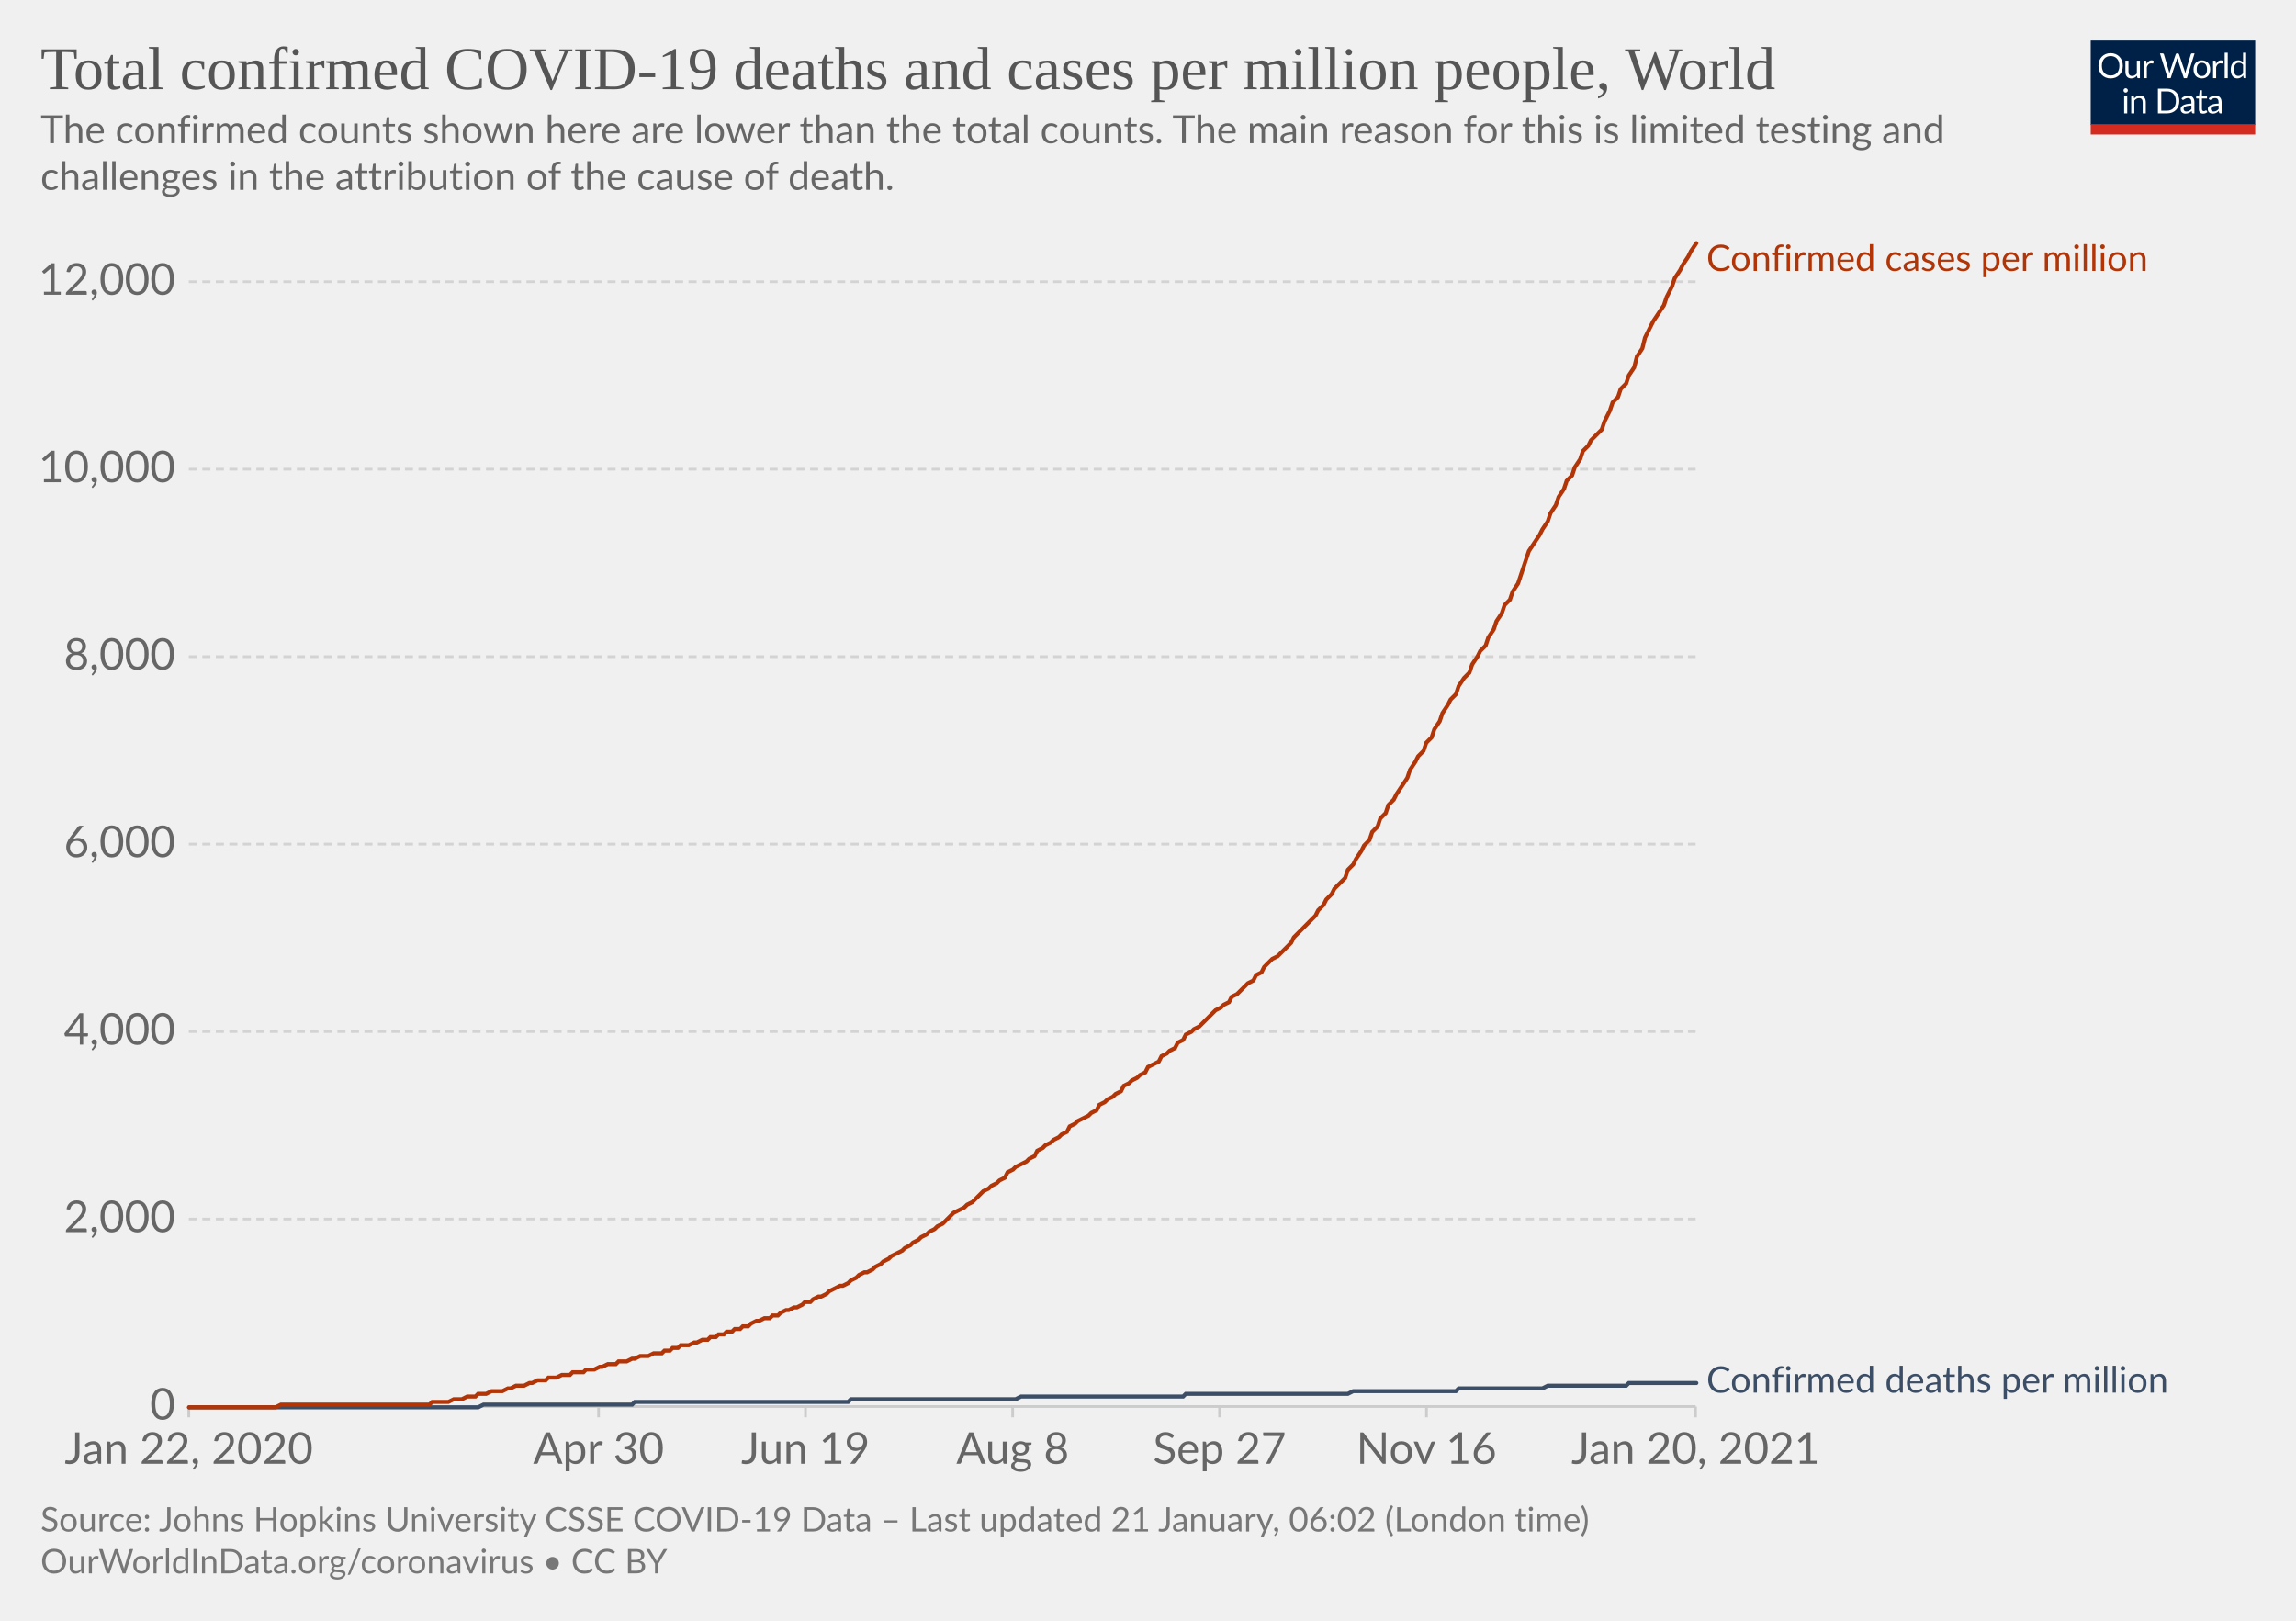
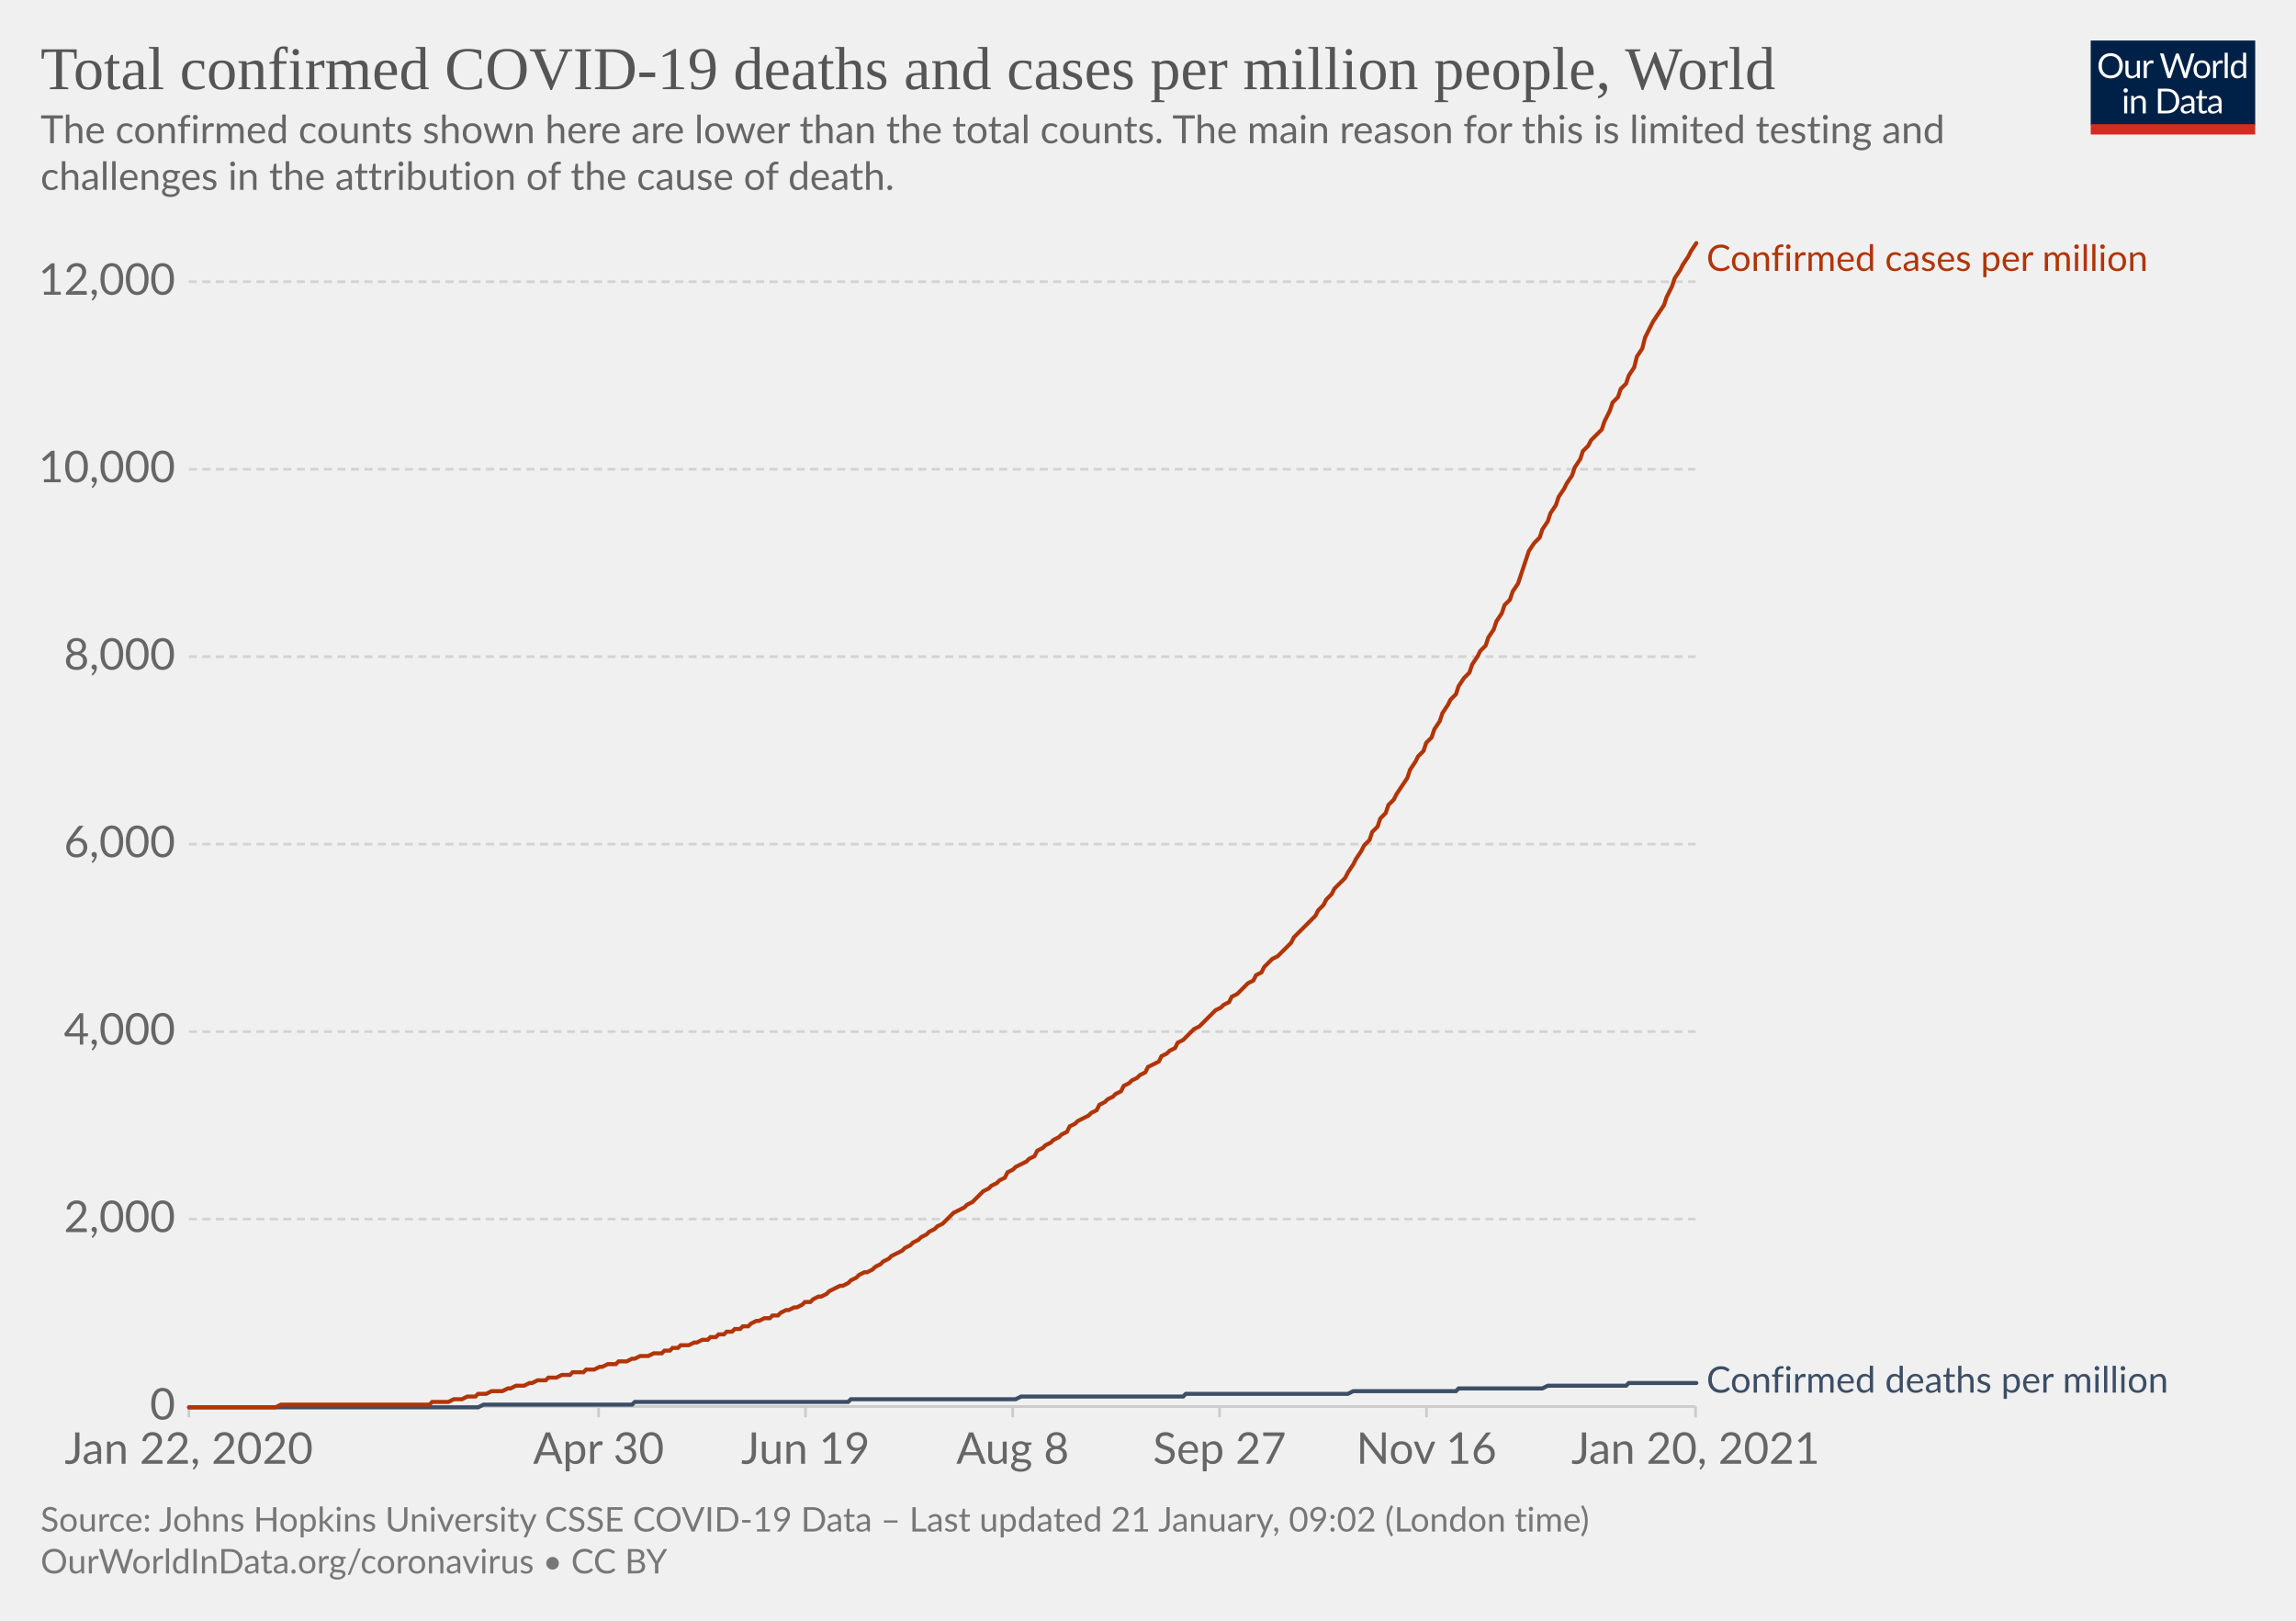
<svg xmlns="http://www.w3.org/2000/svg" version="1.1" style="background-color:#fff;-webkit-font-smoothing:antialiased" width="850" height="600" viewBox="0 0 850 600" font-family="Lato,'Helvetica Neue',Helvetica,Arial,sans-serif" font-size="18" text-rendering="optimizeLegibility">
  <g class="HeaderView">
    <g transform="matrix(.29 0 0 .29 774 15)">
      <svg width="210" height="120" viewBox="0 0 210 120" fill="none">
        <g clip-path="url(#clip0)">
          <path d="M0 0h210v107.89H0V0z" fill="#002147" />
          <path d="M40.98 32.25c0 2.36-.38 4.53-1.12 6.51a14.26 14.26 0 01-8.1 8.4c-1.9.78-4.02 1.17-6.34 1.17a16.6 16.6 0 01-6.33-1.17 14.31 14.31 0 01-8.08-8.4 18.29 18.29 0 01-1.12-6.51c0-2.36.38-4.53 1.12-6.5.75-1.97 1.8-3.67 3.17-5.1a14.32 14.32 0 014.9-3.34c1.92-.8 4.03-1.19 6.34-1.19 2.32 0 4.43.4 6.34 1.19 1.92.8 3.56 1.9 4.93 3.34a14.87 14.87 0 013.17 5.1 18.1 18.1 0 011.12 6.5zm-4.38 0c0-1.94-.26-3.68-.8-5.22a10.91 10.91 0 00-2.24-3.89 9.68 9.68 0 00-3.52-2.46 11.95 11.95 0 00-4.62-.86c-1.68 0-3.21.28-4.6.86a9.88 9.88 0 00-3.54 2.46 10.91 10.91 0 00-2.24 3.9c-.53 1.53-.8 3.27-.8 5.2 0 1.94.27 3.68.8 5.22a11.17 11.17 0 002.24 3.9 10.01 10.01 0 003.55 2.44c1.38.56 2.9.83 4.6.83s3.24-.27 4.61-.83a9.8 9.8 0 003.52-2.44 11.17 11.17 0 002.25-3.9c.53-1.54.8-3.28.8-5.21zm26.22-6.54V48H60.5c-.56 0-.9-.27-1.05-.81l-.31-2.4a12.45 12.45 0 01-3.26 2.6c-1.2.64-2.58.96-4.13.96-1.22 0-2.3-.2-3.24-.6a6.52 6.52 0 01-2.33-1.7 7.37 7.37 0 01-1.43-2.67c-.3-1.04-.46-2.2-.46-3.45V25.7h3.91v14.22c0 1.68.38 2.99 1.15 3.91.77.93 1.96 1.39 3.54 1.39 1.16 0 2.24-.27 3.23-.82a10.42 10.42 0 002.8-2.28V25.7h3.91zm8.61 4.47a9.94 9.94 0 012.6-3.56 5.64 5.64 0 013.76-1.3c.47 0 .92.05 1.34.15.44.1.83.27 1.17.49l-.3 2.92c-.09.37-.3.55-.66.55-.2 0-.5-.04-.9-.13a6.21 6.21 0 00-3.24.18 4.23 4.23 0 00-1.47.92c-.42.4-.81.9-1.17 1.5-.33.58-.64 1.26-.92 2.02V48H67.7V25.71h2.25c.42 0 .72.08.88.25.16.16.27.44.33.83l.26 3.39zm61.16-13.7L122.75 48h-3.82l-7.99-24.05a21.95 21.95 0 01-.42-1.58 38.36 38.36 0 01-.44 1.58L102.05 48h-3.83L88.4 16.47h3.54c.38 0 .7.1.95.29.26.2.43.43.5.73l6.52 21.9.28 1.28.29 1.46.3-1.46.38-1.27 7.41-21.91c.1-.25.26-.48.51-.69.27-.22.58-.33.95-.33h1.23c.38 0 .69.1.92.29a1.77 1.77 0 01.53.73l7.4 21.9a28.4 28.4 0 01.68 2.62 29.52 29.52 0 01.52-2.61l6.54-21.91a1.31 1.31 0 01.48-.7c.27-.21.58-.32.95-.32h3.32zm9.35 8.88c1.63 0 3.1.27 4.4.82a9.43 9.43 0 015.46 5.94c.5 1.4.74 2.98.74 4.73 0 1.76-.25 3.34-.74 4.75a9.43 9.43 0 01-5.46 5.92c-1.3.52-2.77.79-4.4.79-1.64 0-3.12-.27-4.44-.8a9.42 9.42 0 01-3.35-2.3c-.92-1-1.63-2.2-2.13-3.61-.49-1.41-.73-3-.73-4.75s.24-3.33.73-4.73c.5-1.43 1.2-2.64 2.13-3.63a9.4 9.4 0 013.35-2.31c1.32-.55 2.8-.82 4.44-.82zm0 19.89c2.2 0 3.84-.73 4.93-2.2 1.08-1.48 1.63-3.54 1.63-6.18 0-2.66-.55-4.72-1.63-6.2-1.09-1.49-2.73-2.23-4.93-2.23-1.12 0-2.09.2-2.93.57a5.71 5.71 0 00-2.06 1.65 7.5 7.5 0 00-1.24 2.67c-.26 1.04-.4 2.22-.4 3.54 0 2.64.55 4.7 1.64 6.18 1.1 1.47 2.76 2.2 4.99 2.2zm17.97-15.07a9.94 9.94 0 012.6-3.56 5.64 5.64 0 013.76-1.3c.47 0 .91.05 1.34.15.44.1.83.27 1.16.49l-.28 2.92c-.09.37-.31.55-.66.55-.2 0-.5-.04-.9-.13a6.2 6.2 0 00-3.24.18 4.23 4.23 0 00-1.47.92c-.43.4-.82.9-1.17 1.5a13.1 13.1 0 00-.92 2.02V48h-3.94V25.71h2.24c.43 0 .72.08.88.25.17.16.28.44.33.83l.27 3.39zm15.04-14.59V48h-3.92V15.6h3.92zm19.55 15.43a6.22 6.22 0 00-2.38-2.05 6.7 6.7 0 00-2.86-.6c-2.07 0-3.66.75-4.77 2.23-1.12 1.48-1.68 3.6-1.68 6.33 0 1.46.13 2.7.38 3.74a7.29 7.29 0 001.1 2.56 4.35 4.35 0 001.78 1.45c.7.3 1.5.46 2.4.46 1.29 0 2.41-.3 3.36-.88a9.6 9.6 0 002.67-2.49V31.02zm3.91-15.43V48h-2.33c-.56 0-.9-.27-1.06-.81l-.35-2.71a12.13 12.13 0 01-3.25 2.77 8.28 8.28 0 01-4.23 1.06 7.31 7.31 0 01-6.14-2.9c-.73-.96-1.3-2.15-1.69-3.57a18.35 18.35 0 01.07-9.48 11.29 11.29 0 011.89-3.7 8.7 8.7 0 017.06-3.34 7.96 7.96 0 016.12 2.62V15.59h3.91zM46.61 70.71V93H42.7V70.71h3.91zm.84-7c0 .39-.08.75-.24 1.09a2.81 2.81 0 01-1.52 1.47 2.67 2.67 0 01-2.16 0 2.9 2.9 0 01-1.45-1.47 2.67 2.67 0 010-2.16c.15-.35.35-.65.6-.9.25-.27.53-.47.85-.62a2.67 2.67 0 012.16 0c.35.15.65.35.9.62.27.25.47.55.62.9.16.34.24.7.24 1.08zm7.97 10.24c.49-.54 1-1.04 1.54-1.48a9.85 9.85 0 013.66-1.84 8.96 8.96 0 015.43.35c.94.4 1.72.97 2.33 1.71a7.36 7.36 0 011.43 2.67c.32 1.04.49 2.19.49 3.45V93h-3.94V78.81c0-1.69-.4-3-1.17-3.92-.76-.93-1.93-1.4-3.5-1.4a6.6 6.6 0 00-3.25.83c-1 .56-1.92 1.31-2.77 2.27V93h-3.94V70.71h2.35c.56 0 .9.28 1.04.82l.3 2.42zm57.7 3.3c0 2.36-.37 4.5-1.11 6.44a14.3 14.3 0 01-3.17 4.98 14.1 14.1 0 01-4.93 3.2c-1.9.76-4.02 1.13-6.33 1.13H85.8V61.47h11.77c2.31 0 4.42.39 6.33 1.15a13.8 13.8 0 018.1 8.18 17.75 17.75 0 011.12 6.45zm-4.37 0c0-1.94-.26-3.67-.8-5.2a10.94 10.94 0 00-2.23-3.87 9.57 9.57 0 00-3.53-2.42 12.23 12.23 0 00-4.61-.83h-7.5v24.62h7.5c1.7 0 3.24-.28 4.61-.84a9.7 9.7 0 003.53-2.4 10.94 10.94 0 002.24-3.87c.53-1.53.8-3.26.8-5.2zm19.8 5.72c-1.8.06-3.34.2-4.62.44-1.26.22-2.3.51-3.1.88-.8.36-1.37.8-1.74 1.3-.35.5-.53 1.05-.53 1.67 0 .58.1 1.1.3 1.52a3 3 0 00.76 1.05c.34.27.73.46 1.17.6a6.13 6.13 0 001.45.17 7.28 7.28 0 003.5-.81 11.95 11.95 0 002.82-2.2v-4.62zm-12.65-9.11a12.73 12.73 0 013.98-2.66c1.43-.59 3-.88 4.73-.88 1.25 0 2.36.2 3.33.61a6.81 6.81 0 013.94 4.38c.33 1.04.5 2.19.5 3.43V93h-1.74a1.8 1.8 0 01-.88-.18c-.2-.13-.36-.38-.48-.74l-.44-2.12-1.72 1.46a9.48 9.48 0 01-3.74 1.7c-.69.15-1.46.23-2.3.23-.87 0-1.69-.12-2.45-.35a5.34 5.34 0 01-3.34-2.93 6.64 6.64 0 01-.49-2.64c0-.88.25-1.72.73-2.53a6.33 6.33 0 012.35-2.17c1.09-.63 2.5-1.15 4.25-1.54 1.75-.41 3.89-.65 6.42-.7v-1.75c0-1.73-.37-3.03-1.12-3.91-.75-.9-1.84-1.34-3.28-1.34-.97 0-1.78.12-2.44.37-.64.23-1.2.5-1.7.81l-1.23.82c-.33.23-.67.35-1 .35-.27 0-.5-.07-.69-.2a2.1 2.1 0 01-.48-.53l-.7-1.25zm27.67 19.5c-1.76 0-3.12-.5-4.07-1.48-.94-.98-1.41-2.4-1.41-4.25V74h-2.68a.9.9 0 01-.6-.2c-.16-.14-.24-.36-.24-.66v-1.56l3.65-.46.9-6.89a.9.9 0 01.29-.52.88.88 0 01.62-.22H142v7.67h6.44V74H142v13.38c0 .94.22 1.63.68 2.09.45.45 1.04.68 1.76.68a3.21 3.21 0 001.85-.53l.55-.35c.16-.12.3-.18.41-.18.2 0 .4.13.55.38l1.15 1.87a7.45 7.45 0 01-2.44 1.5 8.53 8.53 0 01-2.95.52zm19.68-10.4c-1.8.07-3.34.21-4.62.45-1.26.22-2.3.51-3.1.88-.8.36-1.37.8-1.74 1.3-.35.5-.53 1.05-.53 1.67 0 .58.1 1.1.3 1.52a2.9 2.9 0 00.76 1.05c.34.27.73.46 1.17.6a6.13 6.13 0 001.45.17 7.3 7.3 0 003.5-.81 12.04 12.04 0 002.82-2.2v-4.62zm-12.65-9.1a12.72 12.72 0 013.99-2.66c1.42-.59 3-.88 4.72-.88 1.25 0 2.36.2 3.33.61a6.81 6.81 0 013.94 4.38c.33 1.04.5 2.19.5 3.43V93h-1.74a1.8 1.8 0 01-.88-.18c-.2-.13-.36-.38-.48-.74l-.44-2.12-1.72 1.46a9.48 9.48 0 01-3.74 1.7c-.69.15-1.46.23-2.3.23-.87 0-1.69-.12-2.45-.35a5.33 5.33 0 01-3.34-2.93 6.62 6.62 0 01-.49-2.64c0-.88.25-1.72.73-2.53a6.33 6.33 0 012.35-2.17c1.09-.63 2.5-1.15 4.25-1.54a31.2 31.2 0 016.42-.7v-1.75c0-1.73-.37-3.03-1.12-3.91-.75-.9-1.84-1.34-3.28-1.34-.97 0-1.78.12-2.44.37-.64.23-1.2.5-1.7.81l-1.22.82c-.34.23-.68.35-1.02.35-.26 0-.49-.07-.68-.2a1.88 1.88 0 01-.48-.53l-.7-1.25zM40.98 32.25c0 2.36-.38 4.53-1.12 6.51a14.26 14.26 0 01-8.1 8.4c-1.9.78-4.02 1.17-6.34 1.17a16.6 16.6 0 01-6.33-1.17 14.31 14.31 0 01-8.08-8.4 18.29 18.29 0 01-1.12-6.51c0-2.36.38-4.53 1.12-6.5.75-1.97 1.8-3.67 3.17-5.1a14.32 14.32 0 014.9-3.34c1.92-.8 4.03-1.19 6.34-1.19 2.32 0 4.43.4 6.34 1.19 1.92.8 3.56 1.9 4.93 3.34a14.87 14.87 0 013.17 5.1 18.1 18.1 0 011.12 6.5zm-4.38 0c0-1.94-.26-3.68-.8-5.22a10.91 10.91 0 00-2.24-3.89 9.68 9.68 0 00-3.52-2.46 11.95 11.95 0 00-4.62-.86c-1.68 0-3.21.28-4.6.86a9.88 9.88 0 00-3.54 2.46 10.91 10.91 0 00-2.24 3.9c-.53 1.53-.8 3.27-.8 5.2 0 1.94.27 3.68.8 5.22a11.17 11.17 0 002.24 3.9 10.01 10.01 0 003.55 2.44c1.38.56 2.9.83 4.6.83s3.24-.27 4.61-.83a9.8 9.8 0 003.52-2.44 11.17 11.17 0 002.25-3.9c.53-1.54.8-3.28.8-5.21zm26.22-6.54V48H60.5c-.56 0-.9-.27-1.05-.81l-.31-2.4a12.45 12.45 0 01-3.26 2.6c-1.2.64-2.58.96-4.13.96-1.22 0-2.3-.2-3.24-.6a6.52 6.52 0 01-2.33-1.7 7.37 7.37 0 01-1.43-2.67c-.3-1.04-.46-2.2-.46-3.45V25.7h3.91v14.22c0 1.68.38 2.99 1.15 3.91.77.93 1.96 1.39 3.54 1.39 1.16 0 2.24-.27 3.23-.82a10.42 10.42 0 002.8-2.28V25.7h3.91zm8.61 4.47a9.94 9.94 0 012.6-3.56 5.64 5.64 0 013.76-1.3c.47 0 .92.05 1.34.15.44.1.83.27 1.17.49l-.3 2.92c-.09.37-.3.55-.66.55-.2 0-.5-.04-.9-.13a6.21 6.21 0 00-3.24.18 4.23 4.23 0 00-1.47.92c-.42.4-.81.9-1.17 1.5-.33.58-.64 1.26-.92 2.02V48H67.7V25.71h2.25c.42 0 .72.08.88.25.16.16.27.44.33.83l.26 3.39zm61.16-13.7L122.75 48h-3.82l-7.99-24.05a21.95 21.95 0 01-.42-1.58 38.36 38.36 0 01-.44 1.58L102.05 48h-3.83L88.4 16.47h3.54c.38 0 .7.1.95.29.26.2.43.43.5.73l6.52 21.9.28 1.28.29 1.46.3-1.46.38-1.27 7.41-21.91c.1-.25.26-.48.51-.69.27-.22.58-.33.95-.33h1.23c.38 0 .69.1.92.29a1.77 1.77 0 01.53.73l7.4 21.9a28.4 28.4 0 01.68 2.62 29.52 29.52 0 01.52-2.61l6.54-21.91a1.31 1.31 0 01.48-.7c.27-.21.58-.32.95-.32h3.32zm9.35 8.88c1.63 0 3.1.27 4.4.82a9.43 9.43 0 015.46 5.94c.5 1.4.74 2.98.74 4.73 0 1.76-.25 3.34-.74 4.75a9.43 9.43 0 01-5.46 5.92c-1.3.52-2.77.79-4.4.79-1.64 0-3.12-.27-4.44-.8a9.42 9.42 0 01-3.35-2.3c-.92-1-1.63-2.2-2.13-3.61-.49-1.41-.73-3-.73-4.75s.24-3.33.73-4.73c.5-1.43 1.2-2.64 2.13-3.63a9.4 9.4 0 013.35-2.31c1.32-.55 2.8-.82 4.44-.82zm0 19.89c2.2 0 3.84-.73 4.93-2.2 1.08-1.48 1.63-3.54 1.63-6.18 0-2.66-.55-4.72-1.63-6.2-1.09-1.49-2.73-2.23-4.93-2.23-1.12 0-2.09.2-2.93.57a5.71 5.71 0 00-2.06 1.65 7.5 7.5 0 00-1.24 2.67c-.26 1.04-.4 2.22-.4 3.54 0 2.64.55 4.7 1.64 6.18 1.1 1.47 2.76 2.2 4.99 2.2zm17.97-15.07a9.94 9.94 0 012.6-3.56 5.64 5.64 0 013.76-1.3c.47 0 .91.05 1.34.15.44.1.83.27 1.16.49l-.28 2.92c-.09.37-.31.55-.66.55-.2 0-.5-.04-.9-.13a6.2 6.2 0 00-3.24.18 4.23 4.23 0 00-1.47.92c-.43.4-.82.9-1.17 1.5a13.1 13.1 0 00-.92 2.02V48h-3.94V25.71h2.24c.43 0 .72.08.88.25.17.16.28.44.33.83l.27 3.39zm15.04-14.59V48h-3.92V15.6h3.92zm19.55 15.43a6.22 6.22 0 00-2.38-2.05 6.7 6.7 0 00-2.86-.6c-2.07 0-3.66.75-4.77 2.23-1.12 1.48-1.68 3.6-1.68 6.33 0 1.46.13 2.7.38 3.74a7.29 7.29 0 001.1 2.56 4.35 4.35 0 001.78 1.45c.7.3 1.5.46 2.4.46 1.29 0 2.41-.3 3.36-.88a9.6 9.6 0 002.67-2.49V31.02zm3.91-15.43V48h-2.33c-.56 0-.9-.27-1.06-.81l-.35-2.71a12.13 12.13 0 01-3.25 2.77 8.28 8.28 0 01-4.23 1.06 7.31 7.31 0 01-6.14-2.9c-.73-.96-1.3-2.15-1.69-3.57a18.35 18.35 0 01.07-9.48 11.29 11.29 0 011.89-3.7 8.7 8.7 0 017.06-3.34 7.96 7.96 0 016.12 2.62V15.59h3.91zM46.61 70.71V93H42.7V70.71h3.91zm.84-7c0 .39-.08.75-.24 1.09a2.81 2.81 0 01-1.52 1.47 2.67 2.67 0 01-2.16 0 2.9 2.9 0 01-1.45-1.47 2.67 2.67 0 010-2.16c.15-.35.35-.65.6-.9.25-.27.53-.47.85-.62a2.67 2.67 0 012.16 0c.35.15.65.35.9.62.27.25.47.55.62.9.16.34.24.7.24 1.08zm7.97 10.24c.49-.54 1-1.04 1.54-1.48a9.85 9.85 0 013.66-1.84 8.96 8.96 0 015.43.35c.94.4 1.72.97 2.33 1.71a7.36 7.36 0 011.43 2.67c.32 1.04.49 2.19.49 3.45V93h-3.94V78.81c0-1.69-.4-3-1.17-3.92-.76-.93-1.93-1.4-3.5-1.4a6.6 6.6 0 00-3.25.83c-1 .56-1.92 1.31-2.77 2.27V93h-3.94V70.71h2.35c.56 0 .9.28 1.04.82l.3 2.42zm57.7 3.3c0 2.36-.37 4.5-1.11 6.44a14.3 14.3 0 01-3.17 4.98 14.1 14.1 0 01-4.93 3.2c-1.9.76-4.02 1.13-6.33 1.13H85.8V61.47h11.77c2.31 0 4.42.39 6.33 1.15a13.8 13.8 0 018.1 8.18 17.75 17.75 0 011.12 6.45zm-4.37 0c0-1.94-.26-3.67-.8-5.2a10.94 10.94 0 00-2.23-3.87 9.57 9.57 0 00-3.53-2.42 12.23 12.23 0 00-4.61-.83h-7.5v24.62h7.5c1.7 0 3.24-.28 4.61-.84a9.7 9.7 0 003.53-2.4 10.94 10.94 0 002.24-3.87c.53-1.53.8-3.26.8-5.2zm19.8 5.72c-1.8.06-3.34.2-4.62.44-1.26.22-2.3.51-3.1.88-.8.36-1.37.8-1.74 1.3-.35.5-.53 1.05-.53 1.67 0 .58.1 1.1.3 1.52a3 3 0 00.76 1.05c.34.27.73.46 1.17.6a6.13 6.13 0 001.45.17 7.28 7.28 0 003.5-.81 11.95 11.95 0 002.82-2.2v-4.62zm-12.65-9.11a12.73 12.73 0 013.98-2.66c1.43-.59 3-.88 4.73-.88 1.25 0 2.36.2 3.33.61a6.81 6.81 0 013.94 4.38c.33 1.04.5 2.19.5 3.43V93h-1.74a1.8 1.8 0 01-.88-.18c-.2-.13-.36-.38-.48-.74l-.44-2.12-1.72 1.46a9.48 9.48 0 01-3.74 1.7c-.69.15-1.46.23-2.3.23-.87 0-1.69-.12-2.45-.35a5.34 5.34 0 01-3.34-2.93 6.64 6.64 0 01-.49-2.64c0-.88.25-1.72.73-2.53a6.33 6.33 0 012.35-2.17c1.09-.63 2.5-1.15 4.25-1.54 1.75-.41 3.89-.65 6.42-.7v-1.75c0-1.73-.37-3.03-1.12-3.91-.75-.9-1.84-1.34-3.28-1.34-.97 0-1.78.12-2.44.37-.64.23-1.2.5-1.7.81l-1.23.82c-.33.23-.67.35-1 .35-.27 0-.5-.07-.69-.2a2.1 2.1 0 01-.48-.53l-.7-1.25zm27.67 19.5c-1.76 0-3.12-.5-4.07-1.48-.94-.98-1.41-2.4-1.41-4.25V74h-2.68a.9.9 0 01-.6-.2c-.16-.14-.24-.36-.24-.66v-1.56l3.65-.46.9-6.89a.9.9 0 01.29-.52.88.88 0 01.62-.22H142v7.67h6.44V74H142v13.38c0 .94.22 1.63.68 2.09.45.45 1.04.68 1.76.68a3.21 3.21 0 001.85-.53l.55-.35c.16-.12.3-.18.41-.18.2 0 .4.13.55.38l1.15 1.87a7.45 7.45 0 01-2.44 1.5 8.53 8.53 0 01-2.95.52zm19.68-10.4c-1.8.07-3.34.21-4.62.45-1.26.22-2.3.51-3.1.88-.8.36-1.37.8-1.74 1.3-.35.5-.53 1.05-.53 1.67 0 .58.1 1.1.3 1.52a2.9 2.9 0 00.76 1.05c.34.27.73.46 1.17.6a6.13 6.13 0 001.45.17 7.3 7.3 0 003.5-.81 12.04 12.04 0 002.82-2.2v-4.62zm-12.65-9.1a12.72 12.72 0 013.99-2.66c1.42-.59 3-.88 4.72-.88 1.25 0 2.36.2 3.33.61a6.81 6.81 0 013.94 4.38c.33 1.04.5 2.19.5 3.43V93h-1.74a1.8 1.8 0 01-.88-.18c-.2-.13-.36-.38-.48-.74l-.44-2.12-1.72 1.46a9.48 9.48 0 01-3.74 1.7c-.69.15-1.46.23-2.3.23-.87 0-1.69-.12-2.45-.35a5.33 5.33 0 01-3.34-2.93 6.62 6.62 0 01-.49-2.64c0-.88.25-1.72.73-2.53a6.33 6.33 0 012.35-2.17c1.09-.63 2.5-1.15 4.25-1.54a31.2 31.2 0 016.42-.7v-1.75c0-1.73-.37-3.03-1.12-3.91-.75-.9-1.84-1.34-3.28-1.34-.97 0-1.78.12-2.44.37-.64.23-1.2.5-1.7.81l-1.22.82c-.34.23-.68.35-1.02.35-.26 0-.49-.07-.68-.2a1.88 1.88 0 01-.48-.53l-.7-1.25zM40.98 32.25c0 2.36-.38 4.53-1.12 6.51a14.26 14.26 0 01-8.1 8.4c-1.9.78-4.02 1.17-6.34 1.17a16.6 16.6 0 01-6.33-1.17 14.31 14.31 0 01-8.08-8.4 18.29 18.29 0 01-1.12-6.51c0-2.36.38-4.53 1.12-6.5.75-1.97 1.8-3.67 3.17-5.1a14.32 14.32 0 014.9-3.34c1.92-.8 4.03-1.19 6.34-1.19 2.32 0 4.43.4 6.34 1.19 1.92.8 3.56 1.9 4.93 3.34a14.87 14.87 0 013.17 5.1 18.1 18.1 0 011.12 6.5zm-4.38 0c0-1.94-.26-3.68-.8-5.22a10.91 10.91 0 00-2.24-3.89 9.68 9.68 0 00-3.52-2.46 11.95 11.95 0 00-4.62-.86c-1.68 0-3.21.28-4.6.86a9.88 9.88 0 00-3.54 2.46 10.91 10.91 0 00-2.24 3.9c-.53 1.53-.8 3.27-.8 5.2 0 1.94.27 3.68.8 5.22a11.17 11.17 0 002.24 3.9 10.01 10.01 0 003.55 2.44c1.38.56 2.9.83 4.6.83s3.24-.27 4.61-.83a9.8 9.8 0 003.52-2.44 11.17 11.17 0 002.25-3.9c.53-1.54.8-3.28.8-5.21zm26.22-6.54V48H60.5c-.56 0-.9-.27-1.05-.81l-.31-2.4a12.45 12.45 0 01-3.26 2.6c-1.2.64-2.58.96-4.13.96-1.22 0-2.3-.2-3.24-.6a6.52 6.52 0 01-2.33-1.7 7.37 7.37 0 01-1.43-2.67c-.3-1.04-.46-2.2-.46-3.45V25.7h3.91v14.22c0 1.68.38 2.99 1.15 3.91.77.93 1.96 1.39 3.54 1.39 1.16 0 2.24-.27 3.23-.82a10.42 10.42 0 002.8-2.28V25.7h3.91zm8.61 4.47a9.94 9.94 0 012.6-3.56 5.64 5.64 0 013.76-1.3c.47 0 .92.05 1.34.15.44.1.83.27 1.17.49l-.3 2.92c-.09.37-.3.55-.66.55-.2 0-.5-.04-.9-.13a6.21 6.21 0 00-3.24.18 4.23 4.23 0 00-1.47.92c-.42.4-.81.9-1.17 1.5-.33.58-.64 1.26-.92 2.02V48H67.7V25.71h2.25c.42 0 .72.08.88.25.16.16.27.44.33.83l.26 3.39zm61.16-13.7L122.75 48h-3.82l-7.99-24.05a21.95 21.95 0 01-.42-1.58 38.36 38.36 0 01-.44 1.58L102.05 48h-3.83L88.4 16.47h3.54c.38 0 .7.1.95.29.26.2.43.43.5.73l6.52 21.9.28 1.28.29 1.46.3-1.46.38-1.27 7.41-21.91c.1-.25.26-.48.51-.69.27-.22.58-.33.95-.33h1.23c.38 0 .69.1.92.29a1.77 1.77 0 01.53.73l7.4 21.9a28.4 28.4 0 01.68 2.62 29.52 29.52 0 01.52-2.61l6.54-21.91a1.31 1.31 0 01.48-.7c.27-.21.58-.32.95-.32h3.32zm9.35 8.88c1.63 0 3.1.27 4.4.82a9.43 9.43 0 015.46 5.94c.5 1.4.74 2.98.74 4.73 0 1.76-.25 3.34-.74 4.75a9.43 9.43 0 01-5.46 5.92c-1.3.52-2.77.79-4.4.79-1.64 0-3.12-.27-4.44-.8a9.42 9.42 0 01-3.35-2.3c-.92-1-1.63-2.2-2.13-3.61-.49-1.41-.73-3-.73-4.75s.24-3.33.73-4.73c.5-1.43 1.2-2.64 2.13-3.63a9.4 9.4 0 013.35-2.31c1.32-.55 2.8-.82 4.44-.82zm0 19.89c2.2 0 3.84-.73 4.93-2.2 1.08-1.48 1.63-3.54 1.63-6.18 0-2.66-.55-4.72-1.63-6.2-1.09-1.49-2.73-2.23-4.93-2.23-1.12 0-2.09.2-2.93.57a5.71 5.71 0 00-2.06 1.65 7.5 7.5 0 00-1.24 2.67c-.26 1.04-.4 2.22-.4 3.54 0 2.64.55 4.7 1.64 6.18 1.1 1.47 2.76 2.2 4.99 2.2zm17.97-15.07a9.94 9.94 0 012.6-3.56 5.64 5.64 0 013.76-1.3c.47 0 .91.05 1.34.15.44.1.83.27 1.16.49l-.28 2.92c-.09.37-.31.55-.66.55-.2 0-.5-.04-.9-.13a6.2 6.2 0 00-3.24.18 4.23 4.23 0 00-1.47.92c-.43.4-.82.9-1.17 1.5a13.1 13.1 0 00-.92 2.02V48h-3.94V25.71h2.24c.43 0 .72.08.88.25.17.16.28.44.33.83l.27 3.39zm15.04-14.59V48h-3.92V15.6h3.92zm19.55 15.43a6.22 6.22 0 00-2.38-2.05 6.7 6.7 0 00-2.86-.6c-2.07 0-3.66.75-4.77 2.23-1.12 1.48-1.68 3.6-1.68 6.33 0 1.46.13 2.7.38 3.74a7.29 7.29 0 001.1 2.56 4.35 4.35 0 001.78 1.45c.7.3 1.5.46 2.4.46 1.29 0 2.41-.3 3.36-.88a9.6 9.6 0 002.67-2.49V31.02zm3.91-15.43V48h-2.33c-.56 0-.9-.27-1.06-.81l-.35-2.71a12.13 12.13 0 01-3.25 2.77 8.28 8.28 0 01-4.23 1.06 7.31 7.31 0 01-6.14-2.9c-.73-.96-1.3-2.15-1.69-3.57a18.35 18.35 0 01.07-9.48 11.29 11.29 0 011.89-3.7 8.7 8.7 0 017.06-3.34 7.96 7.96 0 016.12 2.62V15.59h3.91zM46.61 70.71V93H42.7V70.71h3.91zm.84-7c0 .39-.08.75-.24 1.09a2.81 2.81 0 01-1.52 1.47 2.67 2.67 0 01-2.16 0 2.9 2.9 0 01-1.45-1.47 2.67 2.67 0 010-2.16c.15-.35.35-.65.6-.9.25-.27.53-.47.85-.62a2.67 2.67 0 012.16 0c.35.15.65.35.9.62.27.25.47.55.62.9.16.34.24.7.24 1.08zm7.97 10.24c.49-.54 1-1.04 1.54-1.48a9.85 9.85 0 013.66-1.84 8.96 8.96 0 015.43.35c.94.4 1.72.97 2.33 1.71a7.36 7.36 0 011.43 2.67c.32 1.04.49 2.19.49 3.45V93h-3.94V78.81c0-1.69-.4-3-1.17-3.92-.76-.93-1.93-1.4-3.5-1.4a6.6 6.6 0 00-3.25.83c-1 .56-1.92 1.31-2.77 2.27V93h-3.94V70.71h2.35c.56 0 .9.28 1.04.82l.3 2.42zm57.7 3.3c0 2.36-.37 4.5-1.11 6.44a14.3 14.3 0 01-3.17 4.98 14.1 14.1 0 01-4.93 3.2c-1.9.76-4.02 1.13-6.33 1.13H85.8V61.47h11.77c2.31 0 4.42.39 6.33 1.15a13.8 13.8 0 018.1 8.18 17.75 17.75 0 011.12 6.45zm-4.37 0c0-1.94-.26-3.67-.8-5.2a10.94 10.94 0 00-2.23-3.87 9.57 9.57 0 00-3.53-2.42 12.23 12.23 0 00-4.61-.83h-7.5v24.62h7.5c1.7 0 3.24-.28 4.61-.84a9.7 9.7 0 003.53-2.4 10.94 10.94 0 002.24-3.87c.53-1.53.8-3.26.8-5.2zm19.8 5.72c-1.8.06-3.34.2-4.62.44-1.26.22-2.3.51-3.1.88-.8.36-1.37.8-1.74 1.3-.35.5-.53 1.05-.53 1.67 0 .58.1 1.1.3 1.52a3 3 0 00.76 1.05c.34.27.73.46 1.17.6a6.13 6.13 0 001.45.17 7.28 7.28 0 003.5-.81 11.95 11.95 0 002.82-2.2v-4.62zm-12.65-9.11a12.73 12.73 0 013.98-2.66c1.43-.59 3-.88 4.73-.88 1.25 0 2.36.2 3.33.61a6.81 6.81 0 013.94 4.38c.33 1.04.5 2.19.5 3.43V93h-1.74a1.8 1.8 0 01-.88-.18c-.2-.13-.36-.38-.48-.74l-.44-2.12-1.72 1.46a9.48 9.48 0 01-3.74 1.7c-.69.15-1.46.23-2.3.23-.87 0-1.69-.12-2.45-.35a5.34 5.34 0 01-3.34-2.93 6.64 6.64 0 01-.49-2.64c0-.88.25-1.72.73-2.53a6.33 6.33 0 012.35-2.17c1.09-.63 2.5-1.15 4.25-1.54 1.75-.41 3.89-.65 6.42-.7v-1.75c0-1.73-.37-3.03-1.12-3.91-.75-.9-1.84-1.34-3.28-1.34-.97 0-1.78.12-2.44.37-.64.23-1.2.5-1.7.81l-1.23.82c-.33.23-.67.35-1 .35-.27 0-.5-.07-.69-.2a2.1 2.1 0 01-.48-.53l-.7-1.25zm27.67 19.5c-1.76 0-3.12-.5-4.07-1.48-.94-.98-1.41-2.4-1.41-4.25V74h-2.68a.9.9 0 01-.6-.2c-.16-.14-.24-.36-.24-.66v-1.56l3.65-.46.9-6.89a.9.9 0 01.29-.52.88.88 0 01.62-.22H142v7.67h6.44V74H142v13.38c0 .94.22 1.63.68 2.09.45.45 1.04.68 1.76.68a3.21 3.21 0 001.85-.53l.55-.35c.16-.12.3-.18.41-.18.2 0 .4.13.55.38l1.15 1.87a7.45 7.45 0 01-2.44 1.5 8.53 8.53 0 01-2.95.52zm19.68-10.4c-1.8.07-3.34.21-4.62.45-1.26.22-2.3.51-3.1.88-.8.36-1.37.8-1.74 1.3-.35.5-.53 1.05-.53 1.67 0 .58.1 1.1.3 1.52a2.9 2.9 0 00.76 1.05c.34.27.73.46 1.17.6a6.13 6.13 0 001.45.17 7.3 7.3 0 003.5-.81 12.04 12.04 0 002.82-2.2v-4.62zm-12.65-9.1a12.72 12.72 0 013.99-2.66c1.42-.59 3-.88 4.72-.88 1.25 0 2.36.2 3.33.61a6.81 6.81 0 013.94 4.38c.33 1.04.5 2.19.5 3.43V93h-1.74a1.8 1.8 0 01-.88-.18c-.2-.13-.36-.38-.48-.74l-.44-2.12-1.72 1.46a9.48 9.48 0 01-3.74 1.7c-.69.15-1.46.23-2.3.23-.87 0-1.69-.12-2.45-.35a5.33 5.33 0 01-3.34-2.93 6.62 6.62 0 01-.49-2.64c0-.88.25-1.72.73-2.53a6.33 6.33 0 012.35-2.17c1.09-.63 2.5-1.15 4.25-1.54a31.2 31.2 0 016.42-.7v-1.75c0-1.73-.37-3.03-1.12-3.91-.75-.9-1.84-1.34-3.28-1.34-.97 0-1.78.12-2.44.37-.64.23-1.2.5-1.7.81l-1.22.82c-.34.23-.68.35-1.02.35-.26 0-.49-.07-.68-.2a1.88 1.88 0 01-.48-.53l-.7-1.25z" fill="#fff" />
          <path fill="#D42B21" d="M0 106.79h210V120H0z" />
        </g>
        <defs>
          <clipPath id="clip0">
            <path fill="#fff" d="M0 0h210v120H0z" />
          </clipPath>
        </defs>
      </svg>
    </g>
    <a href="https://ourworldindata.org/grapher/total-covid-cases-deaths-per-million?time=2019-12-31..latest" target="_blank" rel="noopener" font-family="&quot;Playfair Display&quot;,Georgia,&quot;Times New Roman&quot;,serif">
      <text font-size="22.5" x="15" y="33" fill="#555">
        <tspan x="15" y="33">Total confirmed COVID-19 deaths and cases per million people, World</tspan>
      </text>
    </a>
    <text font-size="14.4" x="15" y="53" fill="#666">
      <tspan x="15" y="53.02">The confirmed counts shown here are lower than the total counts. The main reason for this is limited testing and</tspan>
      <tspan x="15" y="70.3">challenges in the attribution of the cause of death.</tspan>
    </text>
  </g>
  <g class="LineChart">
    <defs>
      <clipPath id="a">
        <path d="M59.9 0h830v904.8h-830z" />
      </clipPath>
    </defs>
    <g class="DualAxisView">
      <g class="HorizontalAxis">
        <path stroke="#ccc" d="M69.9 520.7v4M221.6 520.7v4M298.2 520.7v4M374.9 520.7v4M451.5 520.7v4M528.1 520.7v4M627.7 520.7v4" />
        <text x="69.9" y="541.9" fill="#666" text-anchor="middle" font-size="16.2">Jan 22, 2020</text>
        <text x="221.6" y="541.9" fill="#666" text-anchor="middle" font-size="16.2">Apr 30</text>
        <text x="298.2" y="541.9" fill="#666" text-anchor="middle" font-size="16.2">Jun 19</text>
        <text x="374.9" y="541.9" fill="#666" text-anchor="middle" font-size="16.2">Aug 8</text>
        <text x="451.5" y="541.9" fill="#666" text-anchor="middle" font-size="16.2">Sep 27</text>
        <text x="528.1" y="541.9" fill="#666" text-anchor="middle" font-size="16.2">Nov 16</text>
        <text x="627.7" y="541.9" fill="#666" text-anchor="middle" font-size="16.2">Jan 20, 2021</text>
      </g>
      <g class="VerticalAxis" fill="#666" dominant-baseline="middle" text-anchor="end" font-size="16.2">
        <text x="64.9" y="520.7">0</text>
        <text x="64.9" y="451.3">2,000</text>
        <text x="64.9" y="381.9">4,000</text>
        <text x="64.9" y="312.5">6,000</text>
        <text x="64.9" y="243.1">8,000</text>
        <text x="64.9" y="173.7">10,000</text>
        <text x="64.9" y="104.3">12,000</text>
      </g>
      <g class="AxisGridLines horizontalLines">
        <path stroke="#ccc" d="M69.9 520.7h557.84" />
        <path stroke="#d3d3d3" stroke-dasharray="3,2" d="M69.9 451.3h557.84M69.9 381.9h557.84M69.9 312.5h557.84M69.9 243.1h557.84M69.9 173.7h557.84M69.9 104.3h557.84" />
      </g>
    </g>
    <g clip-path="url(#a)">
      <g class="LineLabels" cursor="default">
        <g class="legendMark">
          <text font-size="13.5" x="631.7" y="100.3" fill="#B13507">
            <tspan x="631.74" y="100.3">Confirmed cases per million</tspan>
          </text>
        </g>
        <g class="legendMark">
          <text font-size="13.5" x="631.7" y="515.5" fill="#3C4E66">
            <tspan x="631.74" y="515.55">Confirmed deaths per million</tspan>
          </text>
        </g>
      </g>
      <g class="Lines">
        <g class="key-World_0">
          <path stroke="#3C4E66" stroke-linecap="round" d="M70 521h107l2-1h55l1-1h79l1-1h61l2-1h60l1-1h60l2-1h38l1-1h31l2-1h29l1-1h25" fill="none" stroke-width="1.5" />
        </g>
        <g class="key-World_1">
-           <path stroke="#B13507" stroke-linecap="round" d="M70 521h32l2-1h55l1-1h6l2-1h3l2-1h3l1-1h3l2-1h4l2-1h1l2-1h3l2-1h1l2-1h3l1-1h3l2-1h3l1-1h4l1-1h3l2-1h1l2-1h3l1-1h3l2-1h1l2-1h3l2-1h3l1-1h2l1-1h2l1-1h3l2-1h1l2-1h2l1-1h2l1-1h2l1-1h2l1-1h2l1-1h2l1-1 2-1h1l2-1h2l1-1h2l1-1 2-1h1l2-1h1l2-1 1-1h2l1-1 2-1h1l2-1 1-1 2-1 2-1h1l2-1 1-1 2-1 1-1 2-1h1l2-1 1-1 2-1 1-1 2-1 1-1 2-1 2-1 1-1 2-1 1-1 2-1 1-1 2-1 1-1 2-1 1-1 2-1 1-1 2-2 1-1 2-1 2-1 1-1 2-1 1-1 2-2 1-1 2-1 1-1 2-1 1-1 2-1 1-2 2-1 1-1 2-1 2-1 1-1 2-1 1-2 2-1 1-1 2-1 1-1 2-1 1-1 2-1 1-2 2-1 1-1 2-1 2-1 1-1 2-1 1-2 2-1 1-1 2-1 1-1 2-1 1-2 2-1 1-1 2-1 1-1 2-1 1-2 2-1 2-1 1-2 2-1 1-1 2-1 1-2 2-1 1-2 2-1 1-1 2-1 1-1 2-2 1-1 2-2 2-1 1-1 2-1 1-2 2-1 1-1 2-2 1-1 2-1 1-2 2-1 1-2 2-2 1-1 2-1 2-2 1-1 2-2 1-2 2-2 1-1 2-2 1-1 2-2 1-2 2-2 1-2 2-2 1-2 2-2 2-2 1-3 2-2 1-2 2-3 1-2 2-2 1-3 2-2 1-3 2-2 1-3 2-2 1-2 2-3 2-3 1-3 2-3 1-2 2-2 1-3 2-2 1-3 2-3 1-3 2-3 1-2 2-2 1-3 2-3 2-2 1-3 2-3 1-2 2-2 1-3 2-3 1-3 2-3 1-3 2-2 1-3 2-3 1-3 2-6 1-3 2-3 2-3 1-2 2-3 1-3 2-3 1-3 2-3 1-3 2-2 1-3 2-3 1-3 2-2 1-2 2-2 2-2 1-3 2-4 1-3 2-2 1-3 2-2 1-3 2-3 1-4 2-3 1-4 2-4 1-2 2-3 2-3 1-3 2-4 1-3 2-3 1-2 2-3 1-2 2-3" fill="none" stroke-width="1.5" />
+           <path stroke="#B13507" stroke-linecap="round" d="M70 521h32l2-1h55l1-1h6l2-1h3l2-1h3l1-1h3l2-1h4l2-1h1l2-1h3l2-1h1l2-1h3l1-1h3l2-1h3l1-1h4l1-1h3l2-1h1l2-1h3l1-1h3l2-1h1l2-1h3l2-1h3l1-1h2l1-1h2l1-1h3l2-1h1l2-1h2l1-1h2l1-1h2l1-1h2l1-1h2l1-1h2l1-1 2-1h1l2-1h2l1-1h2l1-1 2-1h1l2-1h1l2-1 1-1h2l1-1 2-1h1l2-1 1-1 2-1 2-1h1l2-1 1-1 2-1 1-1 2-1h1l2-1 1-1 2-1 1-1 2-1 1-1 2-1 2-1 1-1 2-1 1-1 2-1 1-1 2-1 1-1 2-1 1-1 2-1 1-1 2-2 1-1 2-1 2-1 1-1 2-1 1-1 2-2 1-1 2-1 1-1 2-1 1-1 2-1 1-2 2-1 1-1 2-1 2-1 1-1 2-1 1-2 2-1 1-1 2-1 1-1 2-1 1-1 2-1 1-2 2-1 1-1 2-1 2-1 1-1 2-1 1-2 2-1 1-1 2-1 1-1 2-1 1-2 2-1 1-1 2-1 1-1 2-1 1-2 2-1 2-1 1-2 2-1 1-1 2-1 1-2 2-1 1-1 2-2 1-1 2-1 1-1 2-2 1-1 2-2 2-1 1-1 2-1 1-2 2-1 1-1 2-2 1-1 2-1 1-2 2-1 1-2 2-2 1-1 2-1 2-2 1-1 2-2 1-2 2-2 1-1 2-2 1-1 2-2 1-2 2-2 1-2 2-2 1-2 2-2 2-2 1-2 2-3 1-2 2-3 1-2 2-2 1-3 2-2 1-3 2-2 1-3 2-2 1-2 2-3 2-3 1-3 2-3 1-2 2-2 1-3 2-2 1-3 2-3 1-3 2-3 1-2 2-2 1-3 2-3 2-2 1-3 2-3 1-2 2-2 1-3 2-3 1-3 2-3 1-3 2-2 1-3 2-3 1-3 2-6 1-3 2-3 2-2 1-3 2-3 1-3 2-3 1-3 2-3 1-2 2-3 1-3 2-3 1-3 2-2 1-2 2-2 2-2 1-3 2-4 1-3 2-2 1-3 2-2 1-3 2-3 1-4 2-3 1-4 2-4 1-2 2-3 2-3 1-3 2-4 1-3 2-3 1-2 2-3 1-2 2-3" fill="none" stroke-width="1.5" />
        </g>
      </g>
    </g>
  </g>
  <g class="SourcesFooter" fill="#777">
    <g class="clickable" fill="#777">
      <text font-size="12.6" x="15" y="567">
-         <tspan x="15" y="566.98">Source: Johns Hopkins University CSSE COVID-19 Data – Last updated 21 January, 06:02 (London time)</tspan>
+         <tspan x="15" y="566.98">Source: Johns Hopkins University CSSE COVID-19 Data – Last updated 21 January, 09:02 (London time)</tspan>
      </text>
    </g>
    <text font-size="12.6" x="15" y="582.5">
      <tspan x="15" y="582.48">
        <a target="_blank" href="https://ourworldindata.org/coronavirus" fill="#777">OurWorldInData.org/coronavirus</a> • <a class="cclogo" href="http://creativecommons.org/licenses/by/4.0/deed.en_US" target="_blank" fill="#777">CC BY</a>
      </tspan>
    </text>
  </g>
</svg>
